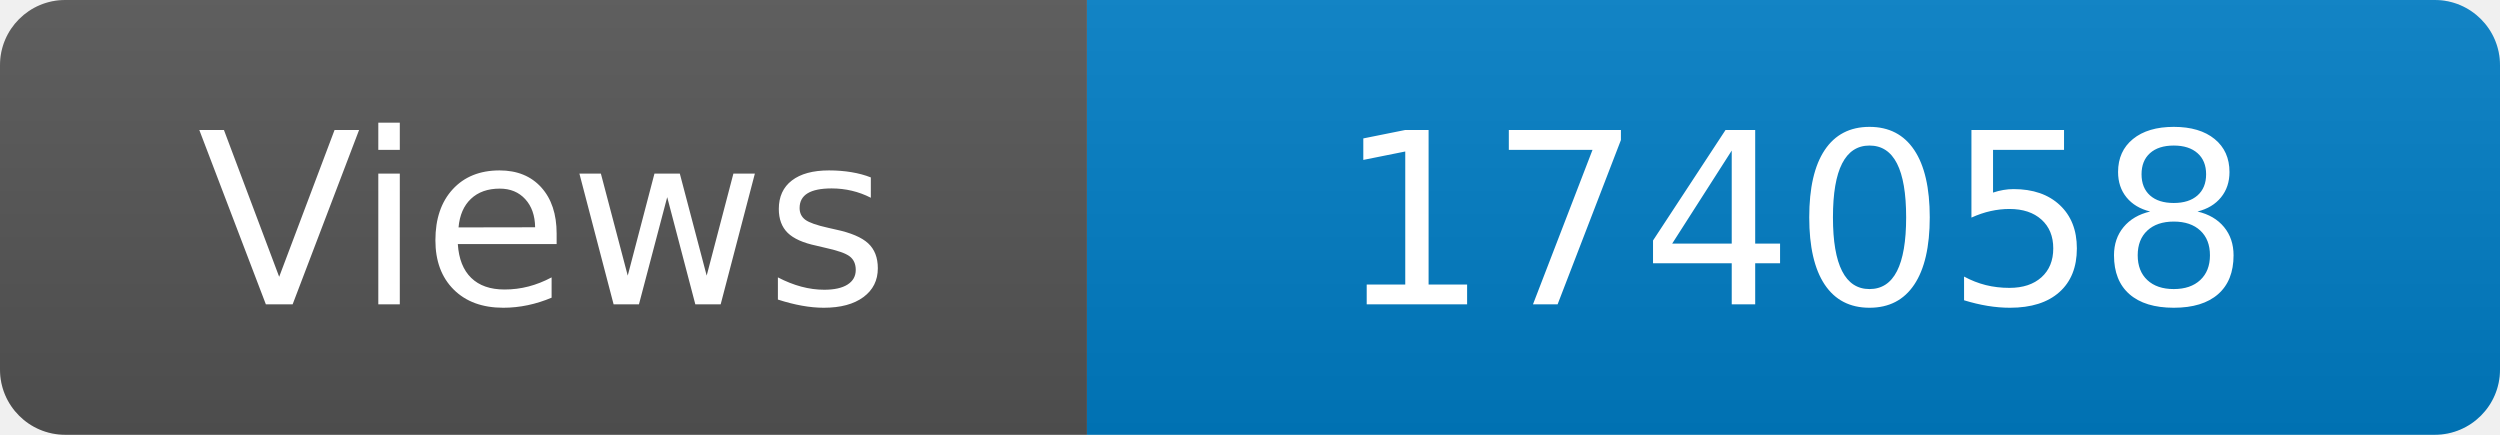
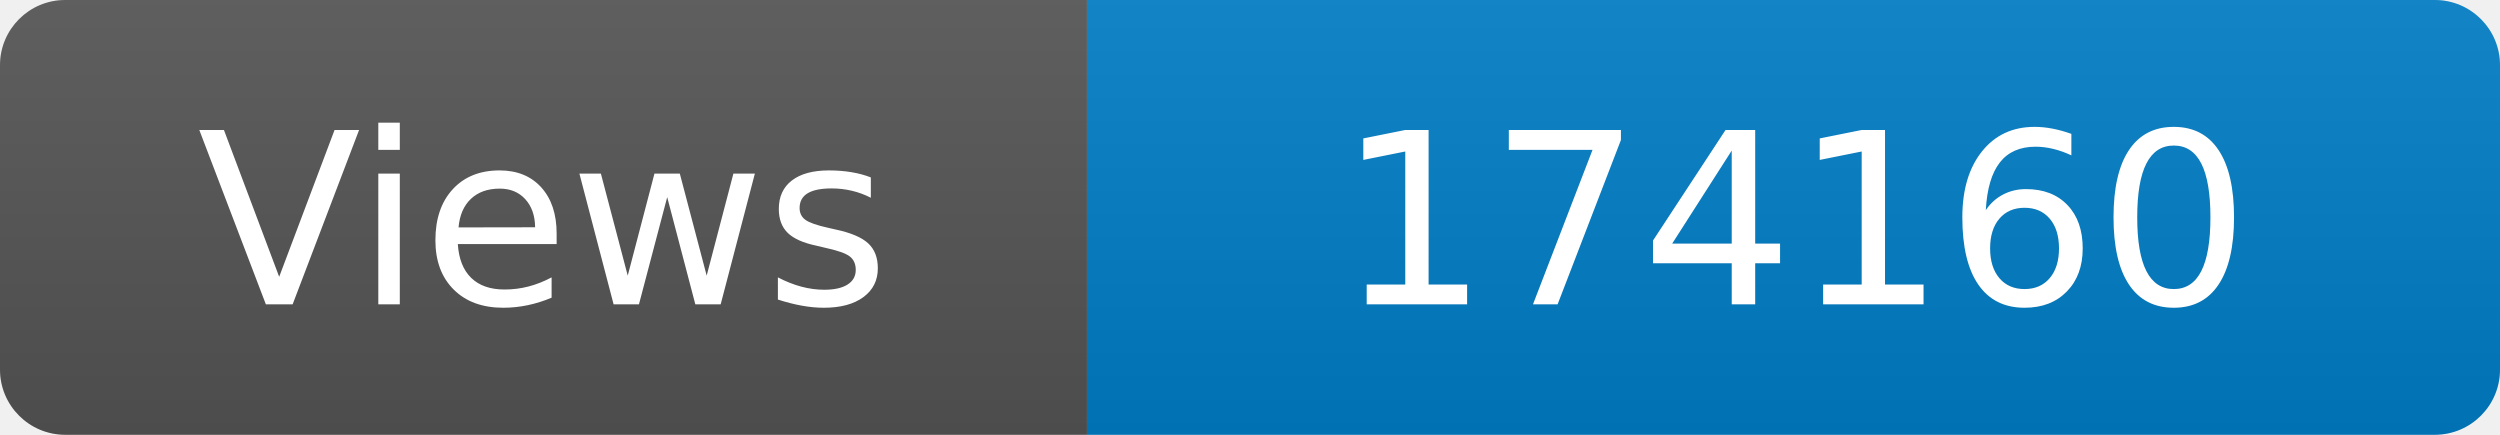
<svg xmlns="http://www.w3.org/2000/svg" width="115" height="20" role="img" aria-label="Maintained?: yes">
  <linearGradient id="s" x2="0" y2="100%">
    <stop offset="0" stop-color="#bbb" stop-opacity=".1" />
    <stop offset="1" stop-opacity=".1" />
  </linearGradient>
  <clipPath id="r">
    <rect width="115" height="20" rx="3" fill="#fff" />
  </clipPath>
  <g clip-path="url(#r)">
    <rect width="50" height="20" fill="#555" />
    <rect x="50" width="160" height="20" fill="#007ec6" />
    <rect width="115" height="20" fill="url(#s)" />
  </g>
  <g fill="#fff" text-anchor="middle" font-family="Verdana,Geneva,DejaVu Sans,sans-serif" font-size="110">
    <text x="250" y="140" transform="scale(.1)" fill="#fff">Views</text>
-     <text x="825" y="140" transform="scale(.1)" fill="#fff">174058</text>
+     <text x="825" y="140" transform="scale(.1)" fill="#fff">174160</text>
  </g>
</svg>
